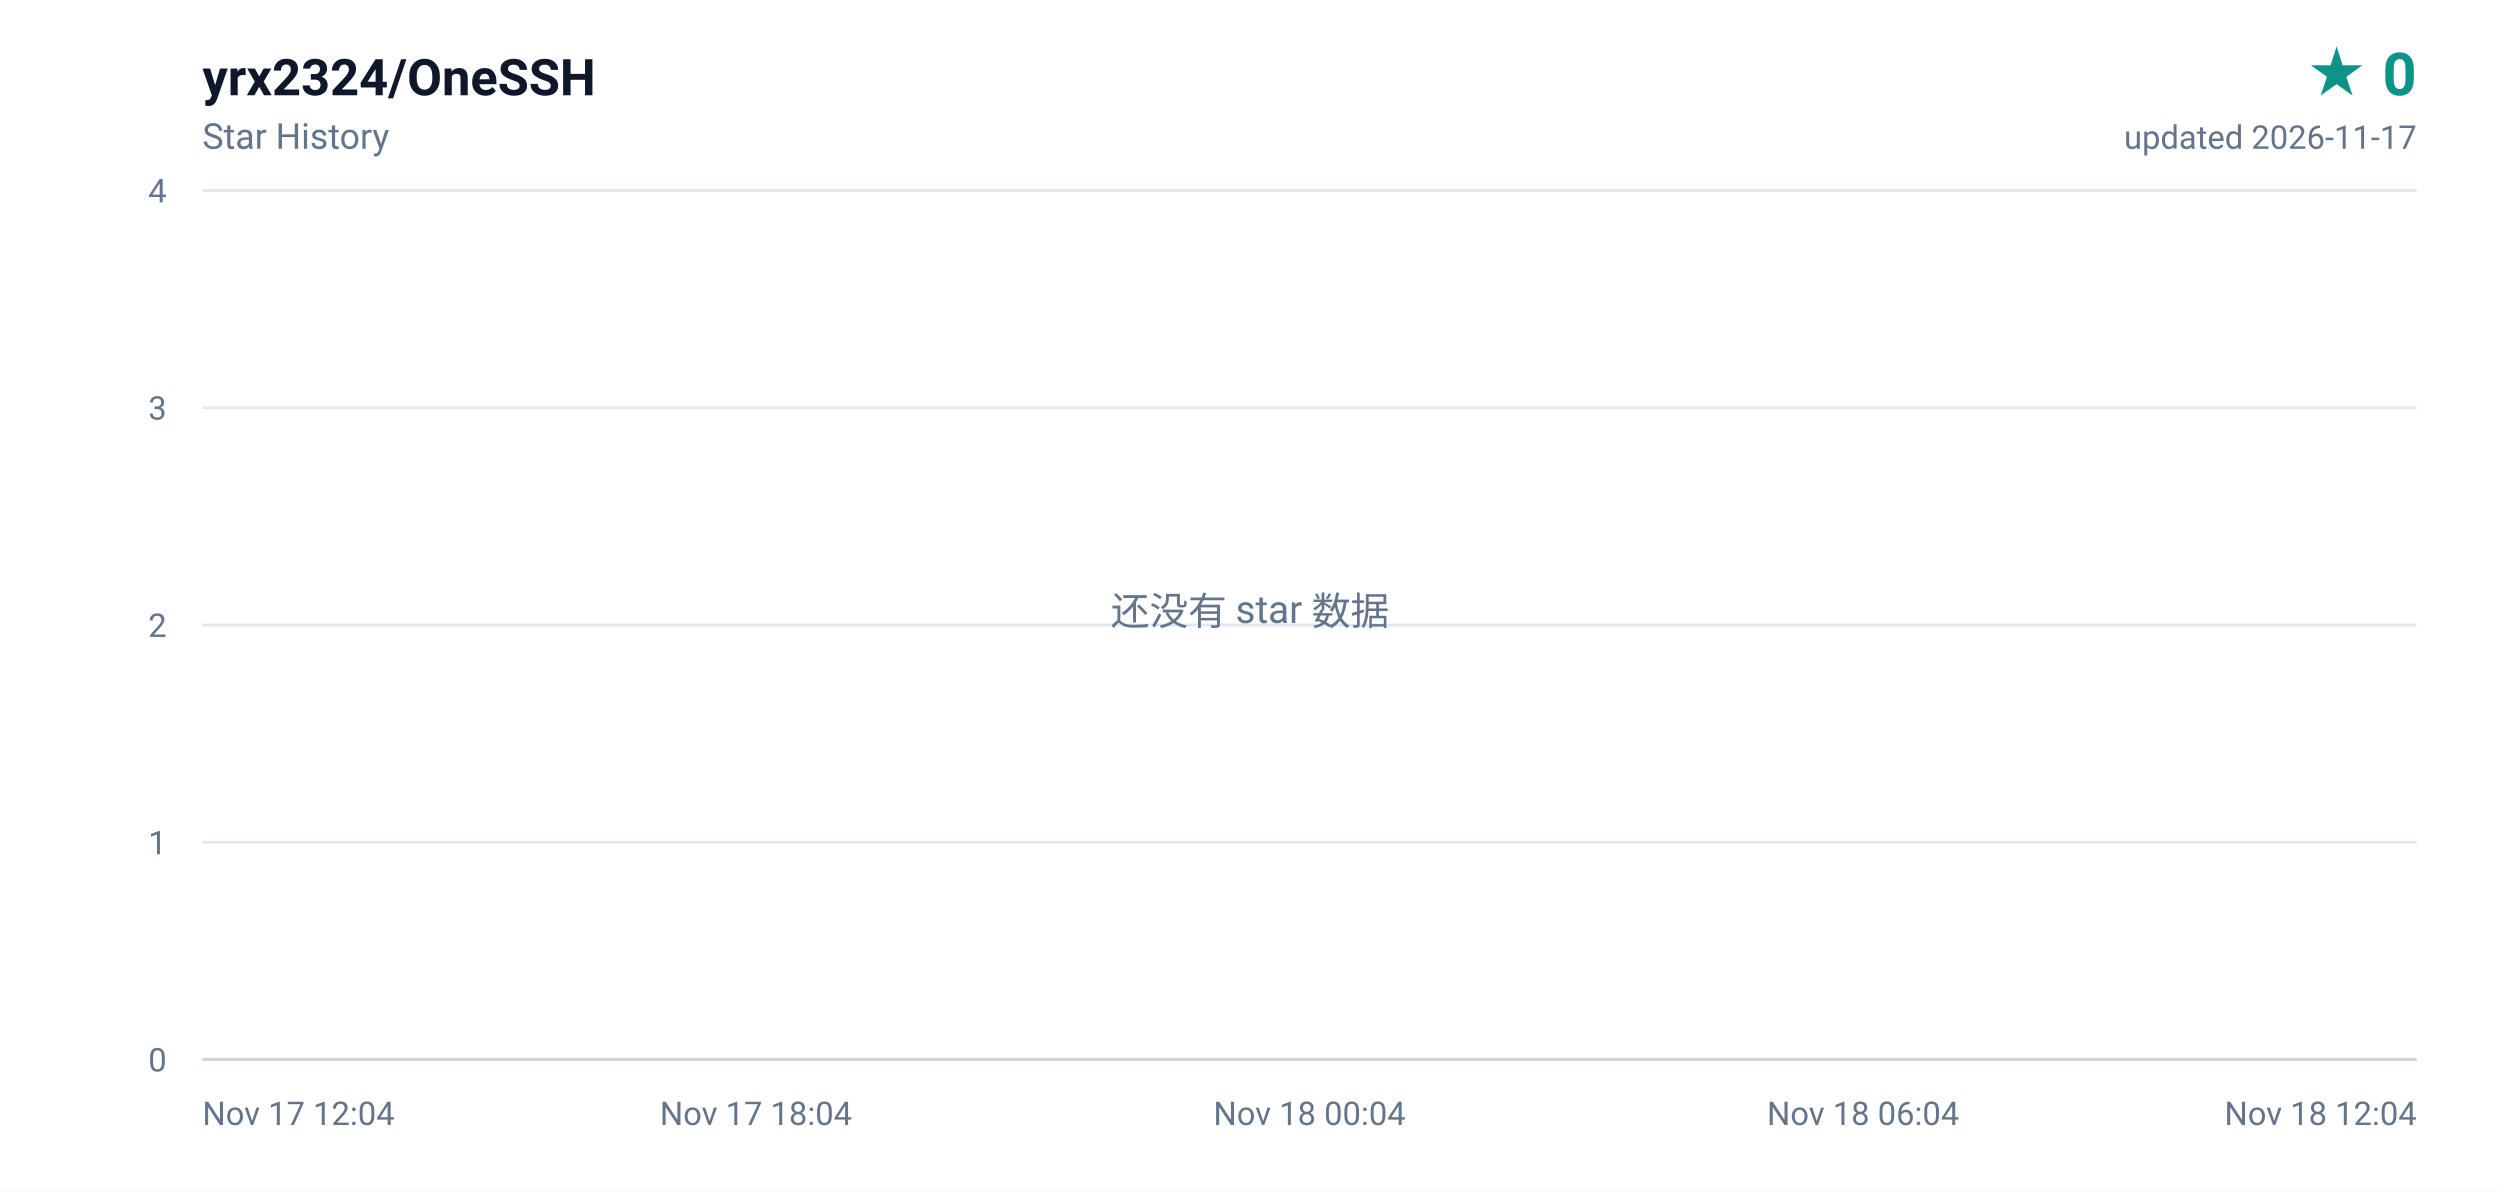
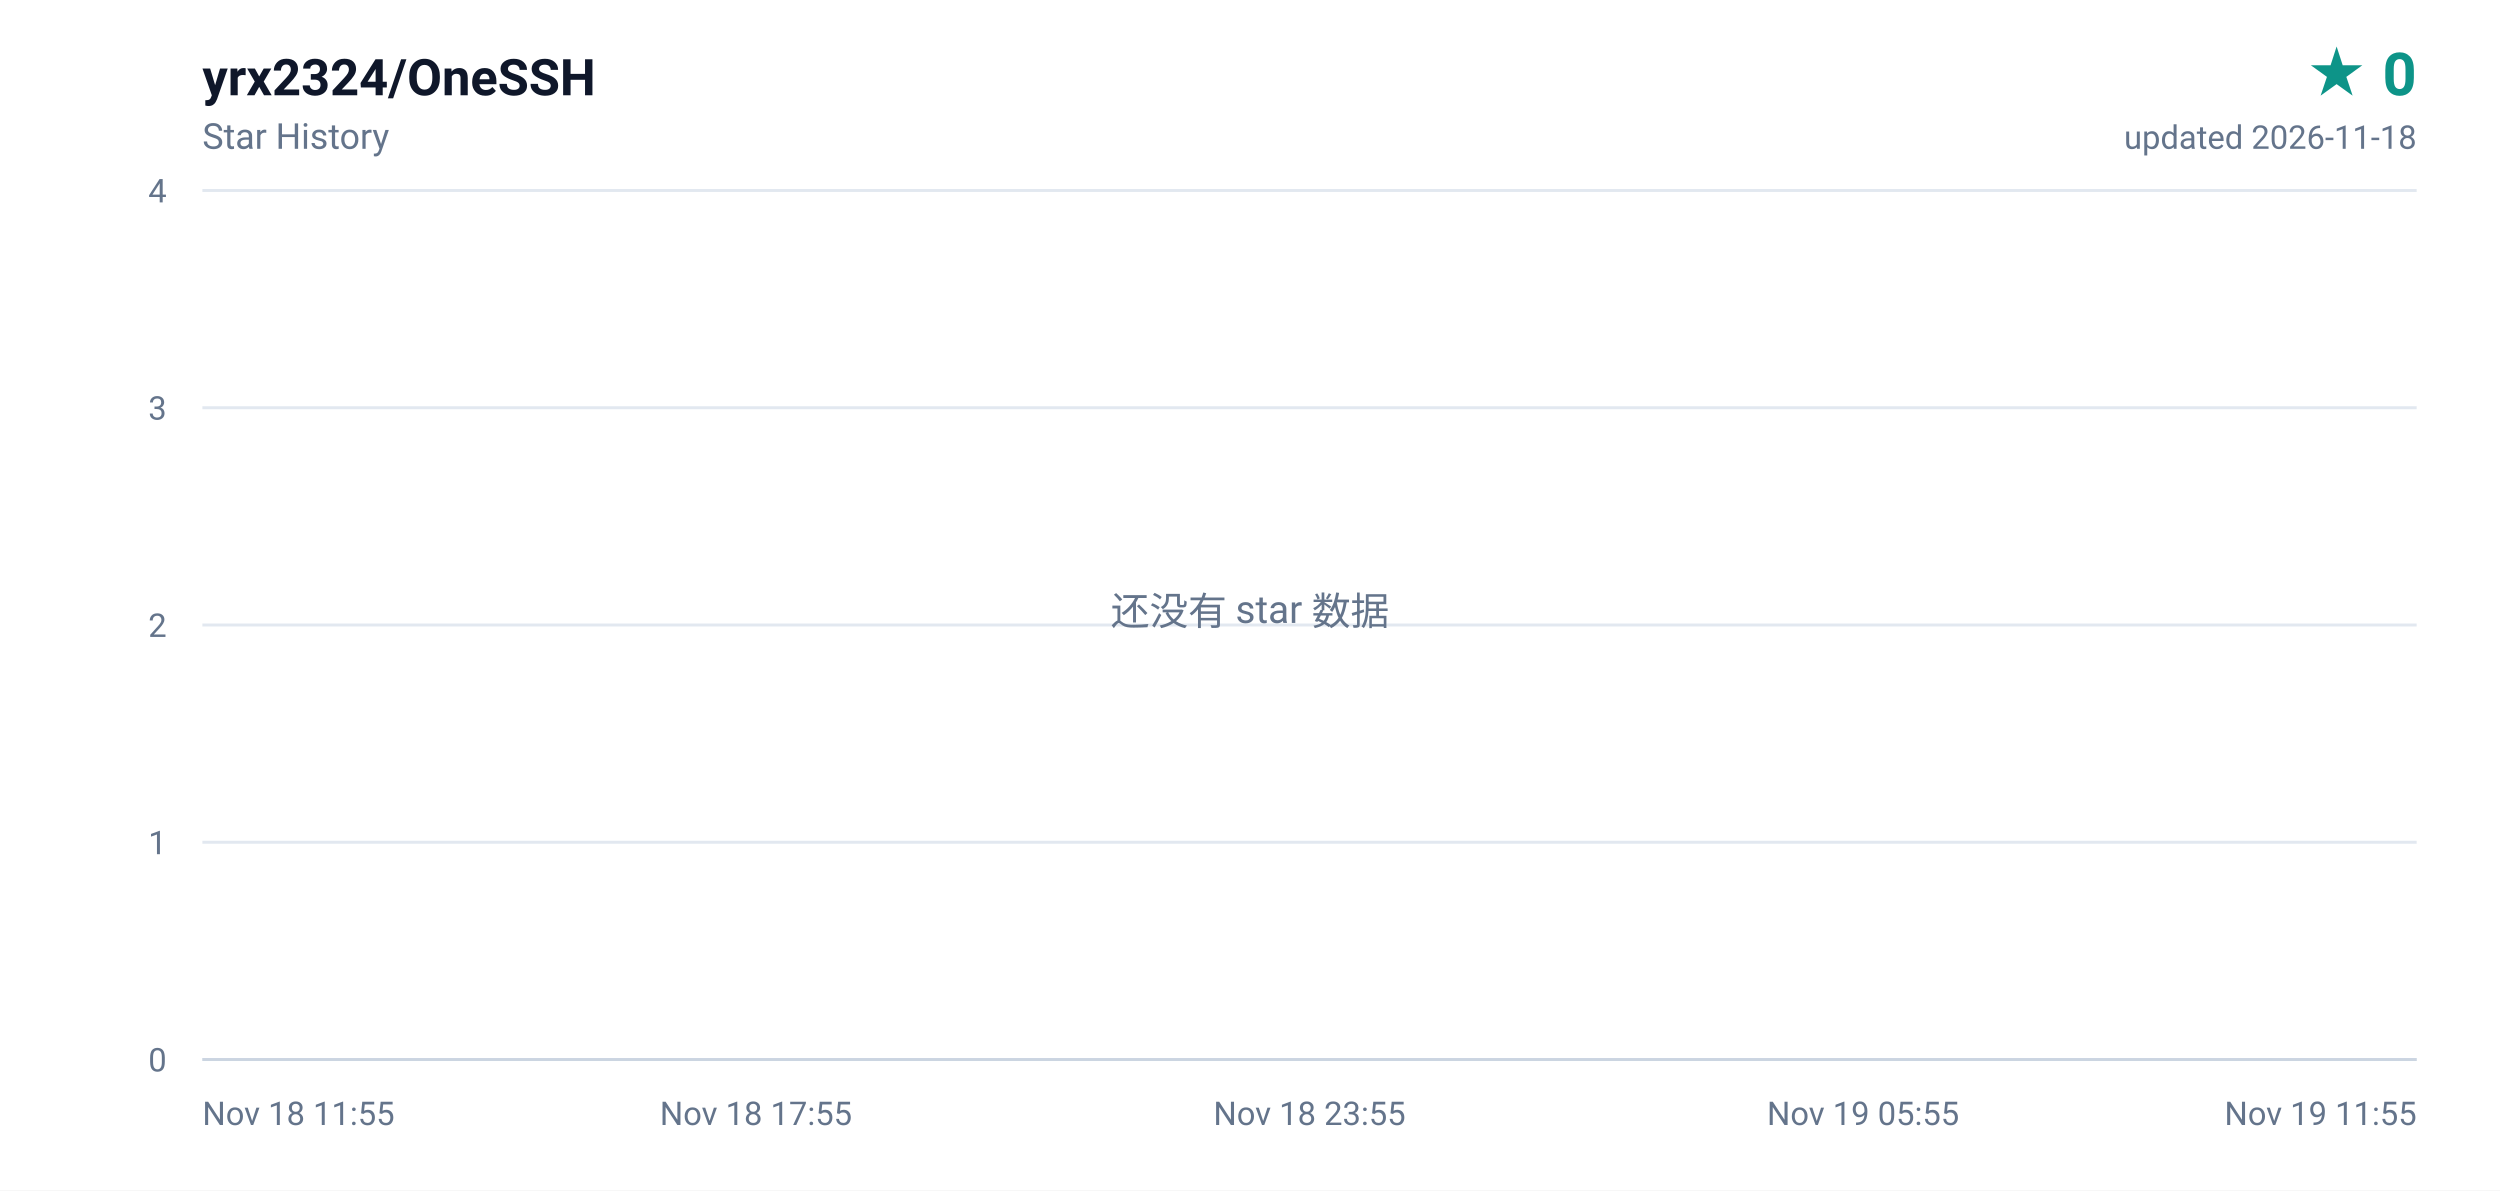
<svg xmlns="http://www.w3.org/2000/svg" width="840" height="400" viewBox="0 0 840 400" role="img" aria-label="yrx2324/OneSSH star history, 0 stars">
  <defs>
    <linearGradient id="area" x1="0" y1="0" x2="0" y2="1">
      <stop offset="0%" stop-color="#0d9488" stop-opacity="0.16" />
      <stop offset="100%" stop-color="#0d9488" stop-opacity="0" />
    </linearGradient>
  </defs>
  <rect width="840" height="400" fill="#ffffff" />
  <g font-family="ui-sans-serif,-apple-system,BlinkMacSystemFont,'Segoe UI',Roboto,'Helvetica Neue',Arial,sans-serif">
    <text x="68" y="32" fill="#0f172a" font-size="17" font-weight="600">yrx2324/OneSSH</text>
    <text x="68" y="50" fill="#64748b" font-size="12">Star History</text>
    <text x="812" y="32" fill="#0d9488" font-size="20" font-weight="700" text-anchor="end">★ 0</text>
-     <text x="812" y="50" fill="#64748b" font-size="11" text-anchor="end">updated 2026-11-17</text>
+     <text x="812" y="50" fill="#64748b" font-size="11" text-anchor="end">updated 2026-11-18</text>
    <line x1="68" y1="356.0" x2="812" y2="356.0" stroke="#e2e8f0" stroke-width="1" />
    <text x="56" y="360.0" fill="#64748b" font-size="11" text-anchor="end">0</text>
    <line x1="68" y1="283.0" x2="812" y2="283.0" stroke="#e2e8f0" stroke-width="1" />
    <text x="56" y="287.0" fill="#64748b" font-size="11" text-anchor="end">1</text>
    <line x1="68" y1="210.0" x2="812" y2="210.0" stroke="#e2e8f0" stroke-width="1" />
    <text x="56" y="214.0" fill="#64748b" font-size="11" text-anchor="end">2</text>
    <line x1="68" y1="137.0" x2="812" y2="137.0" stroke="#e2e8f0" stroke-width="1" />
    <text x="56" y="141.0" fill="#64748b" font-size="11" text-anchor="end">3</text>
    <line x1="68" y1="64.0" x2="812" y2="64.0" stroke="#e2e8f0" stroke-width="1" />
    <text x="56" y="68.0" fill="#64748b" font-size="11" text-anchor="end">4</text>
-     <text x="68.0" y="378.0" fill="#64748b" font-size="11" text-anchor="start">Nov 17 12:04</text>
-     <text x="254.0" y="378.0" fill="#64748b" font-size="11" text-anchor="middle">Nov 17 18:04</text>
-     <text x="440.0" y="378.0" fill="#64748b" font-size="11" text-anchor="middle">Nov 18 00:04</text>
-     <text x="626.0" y="378.0" fill="#64748b" font-size="11" text-anchor="middle">Nov 18 06:04</text>
-     <text x="812.0" y="378.0" fill="#64748b" font-size="11" text-anchor="end">Nov 18 12:04</text>
+     <text x="68.0" y="378.0" fill="#64748b" font-size="11" text-anchor="start">Nov 18 11:55</text>
+     <text x="254.0" y="378.0" fill="#64748b" font-size="11" text-anchor="middle">Nov 18 17:55</text>
+     <text x="440.0" y="378.0" fill="#64748b" font-size="11" text-anchor="middle">Nov 18 23:55</text>
+     <text x="626.0" y="378.0" fill="#64748b" font-size="11" text-anchor="middle">Nov 19 05:55</text>
+     <text x="812.0" y="378.0" fill="#64748b" font-size="11" text-anchor="end">Nov 19 11:55</text>
    <line x1="68" y1="356" x2="812" y2="356" stroke="#cbd5e1" stroke-width="1" />
    <text x="420" y="210" fill="#64748b" font-size="13" text-anchor="middle">还没有 star 数据</text>
  </g>
</svg>
